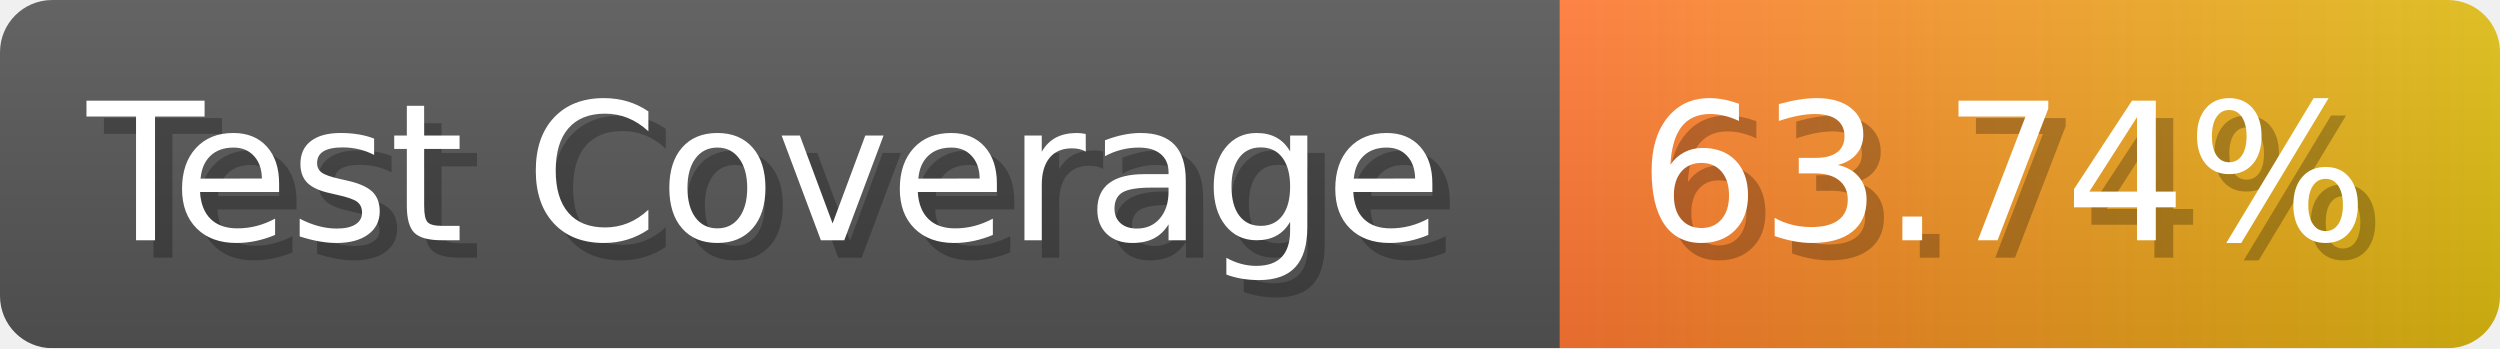
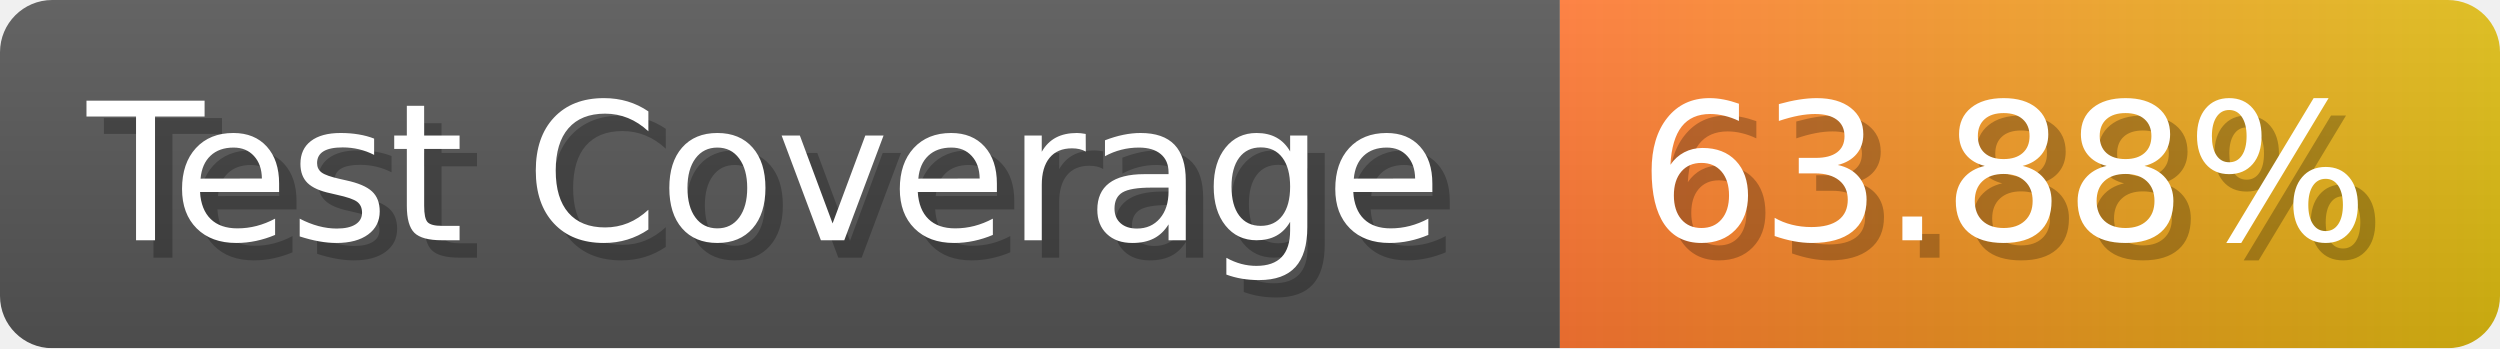
- <svg xmlns="http://www.w3.org/2000/svg" width="143.6" height="20" viewBox="0 0 1436 200" role="img" aria-label="Test Coverage: 63.74%">
+ <svg xmlns="http://www.w3.org/2000/svg" width="143.6" height="20" viewBox="0 0 1436 200" role="img" aria-label="Test Coverage: 63.88%">
  <linearGradient id="a" x2="0" y2="100%">
    <stop offset="0" stop-opacity=".1" stop-color="#EEE" />
    <stop offset="1" stop-opacity=".1" />
  </linearGradient>
  <mask id="m">
    <rect width="1436" height="200" rx="30" fill="#FFF" />
  </mask>
  <g mask="url(#m)">
    <rect width="896" height="200" fill="#555" />
    <rect width="540" height="200" fill="url(#x)" x="896" />
    <rect width="1436" height="200" fill="url(#a)" />
  </g>
  <g aria-hidden="true" fill="#fff" text-anchor="start" font-family="Verdana,DejaVu Sans,sans-serif" font-size="110">
    <text x="60" y="148" textLength="796" fill="#000" opacity="0.25">Test Coverage</text>
    <text x="50" y="138" textLength="796">Test Coverage</text>
-     <text x="951" y="148" textLength="440" fill="#000" opacity="0.25">63.74%</text>
-     <text x="941" y="138" textLength="440">63.74%</text>
+     <text x="951" y="148" textLength="440" fill="#000" opacity="0.25">63.88%</text>
+     <text x="941" y="138" textLength="440">63.88%</text>
  </g>
  <linearGradient id="x" x1="0%" y1="0%" x2="100%" y2="0%">
    <stop offset="0%" style="stop-color:#F73" />
    <stop offset="100%" style="stop-color:#DB1" />
  </linearGradient>
</svg>
